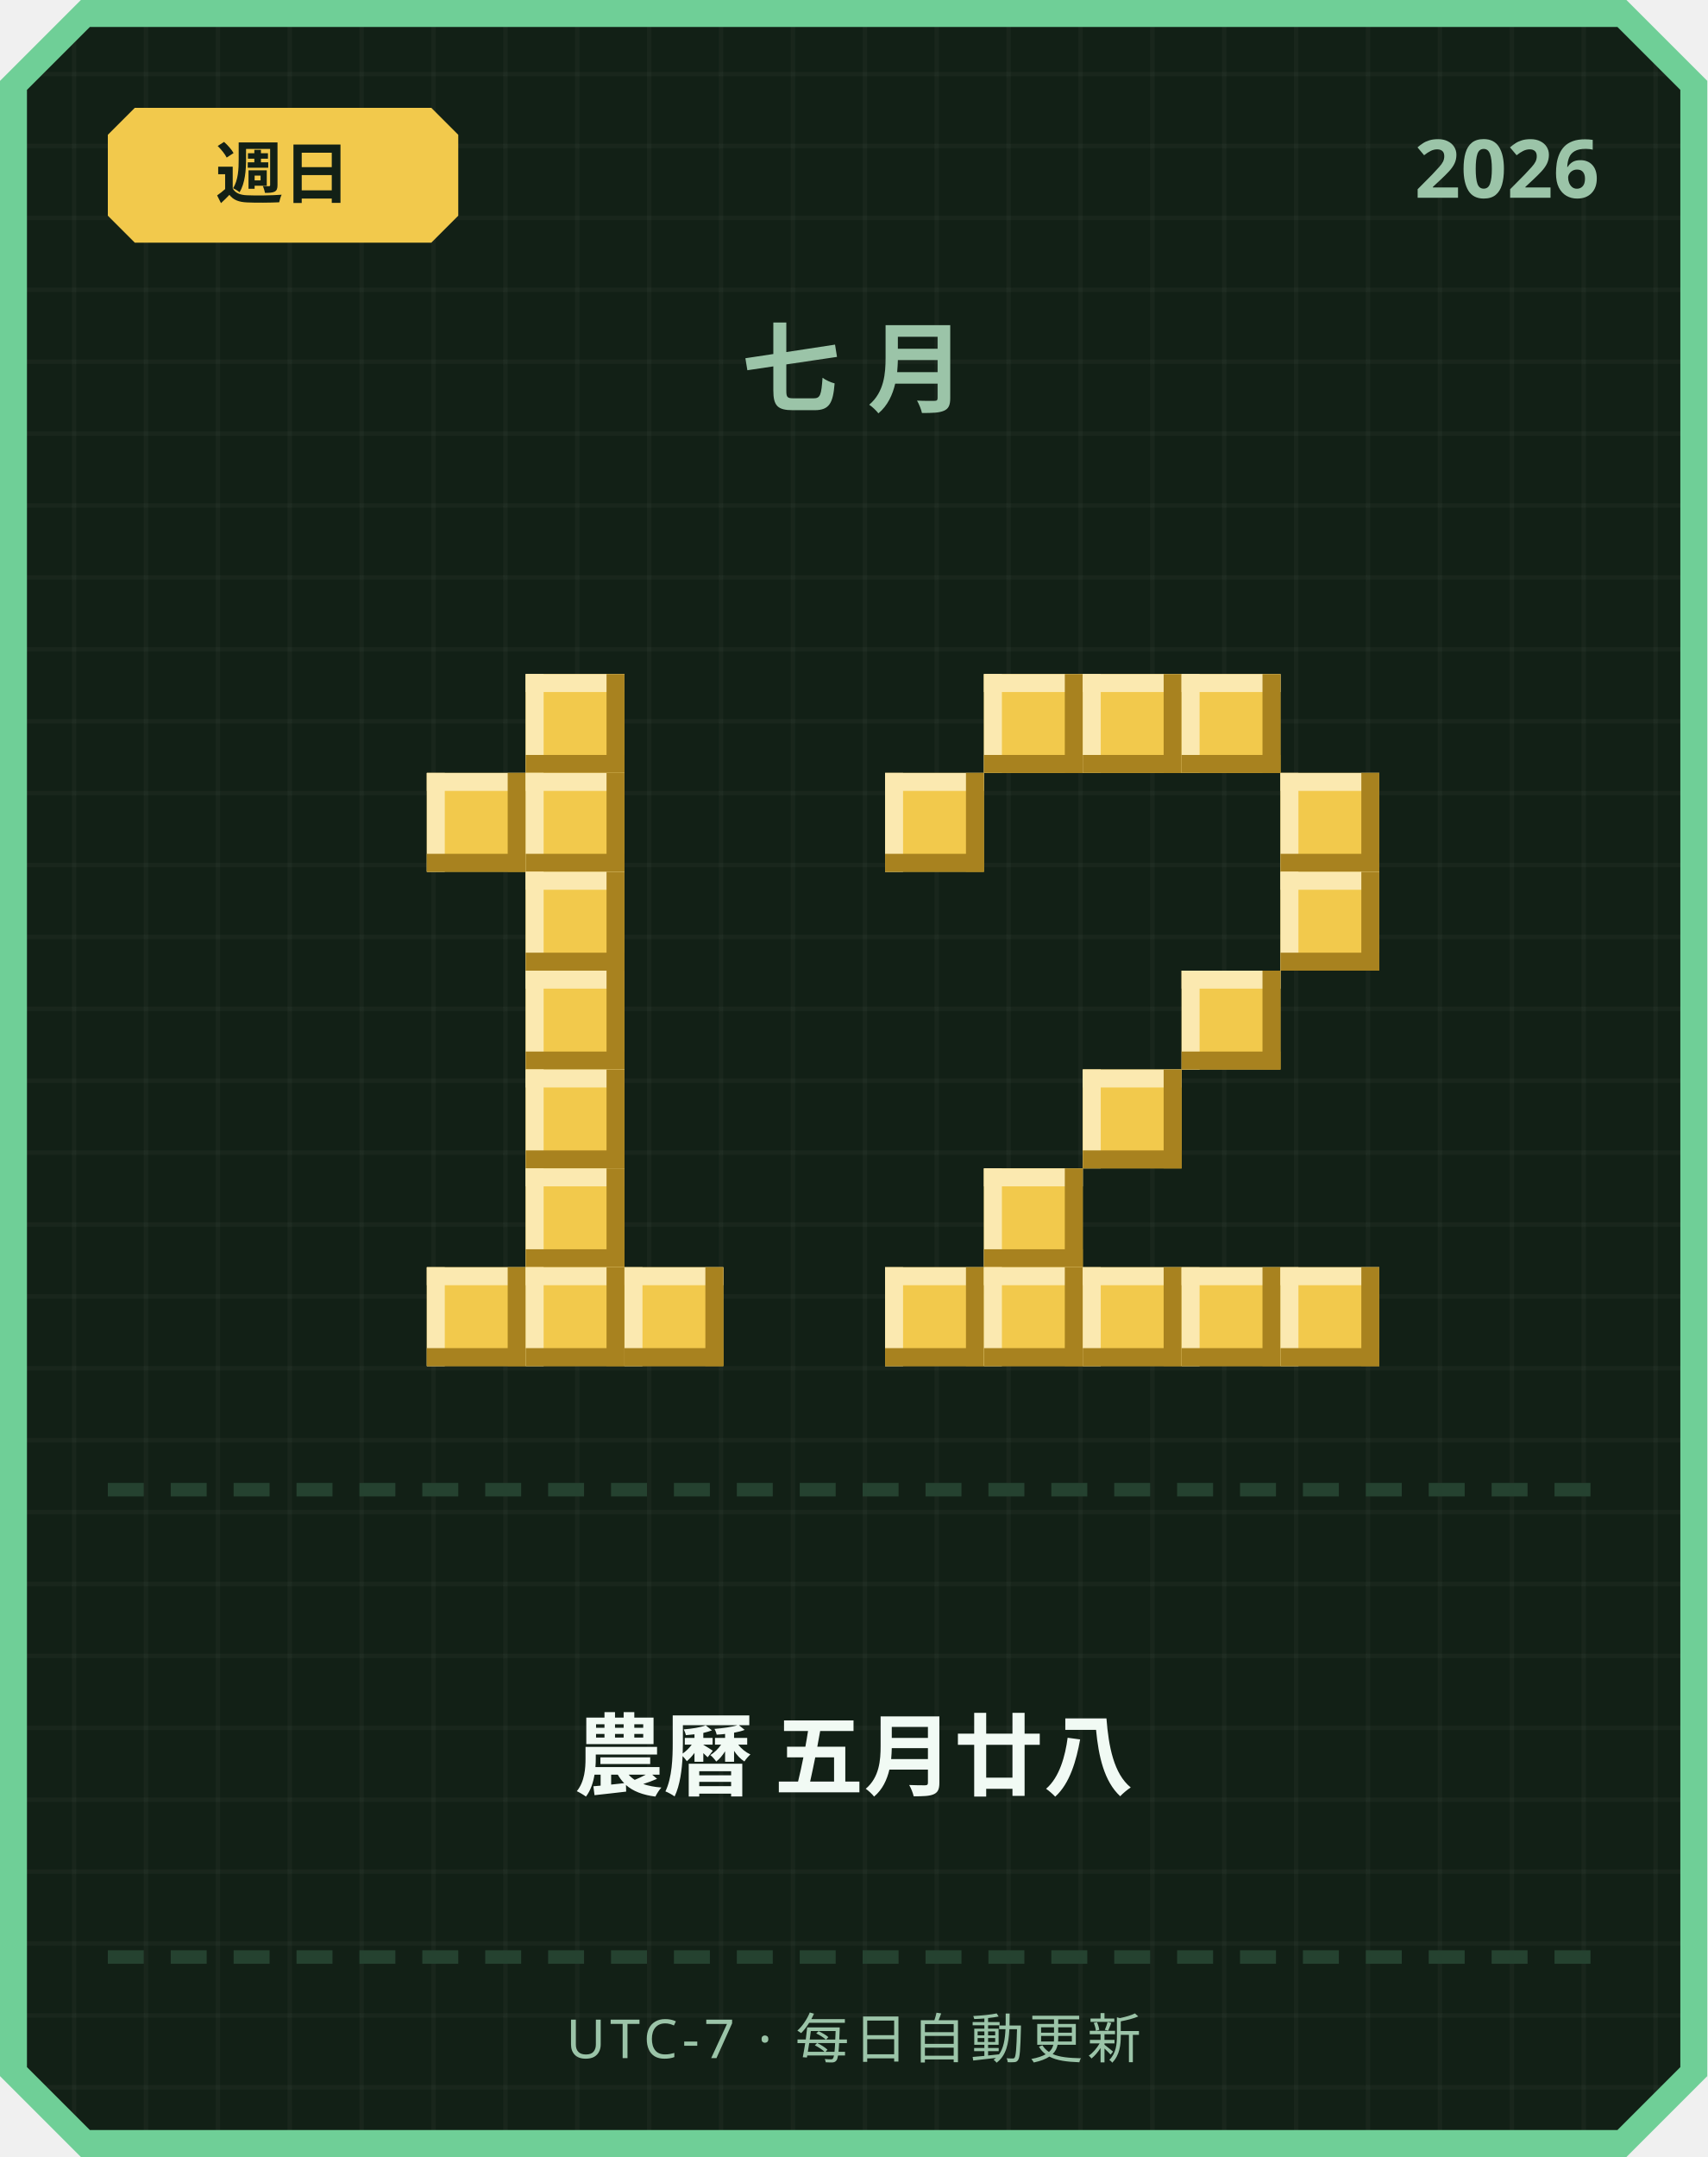
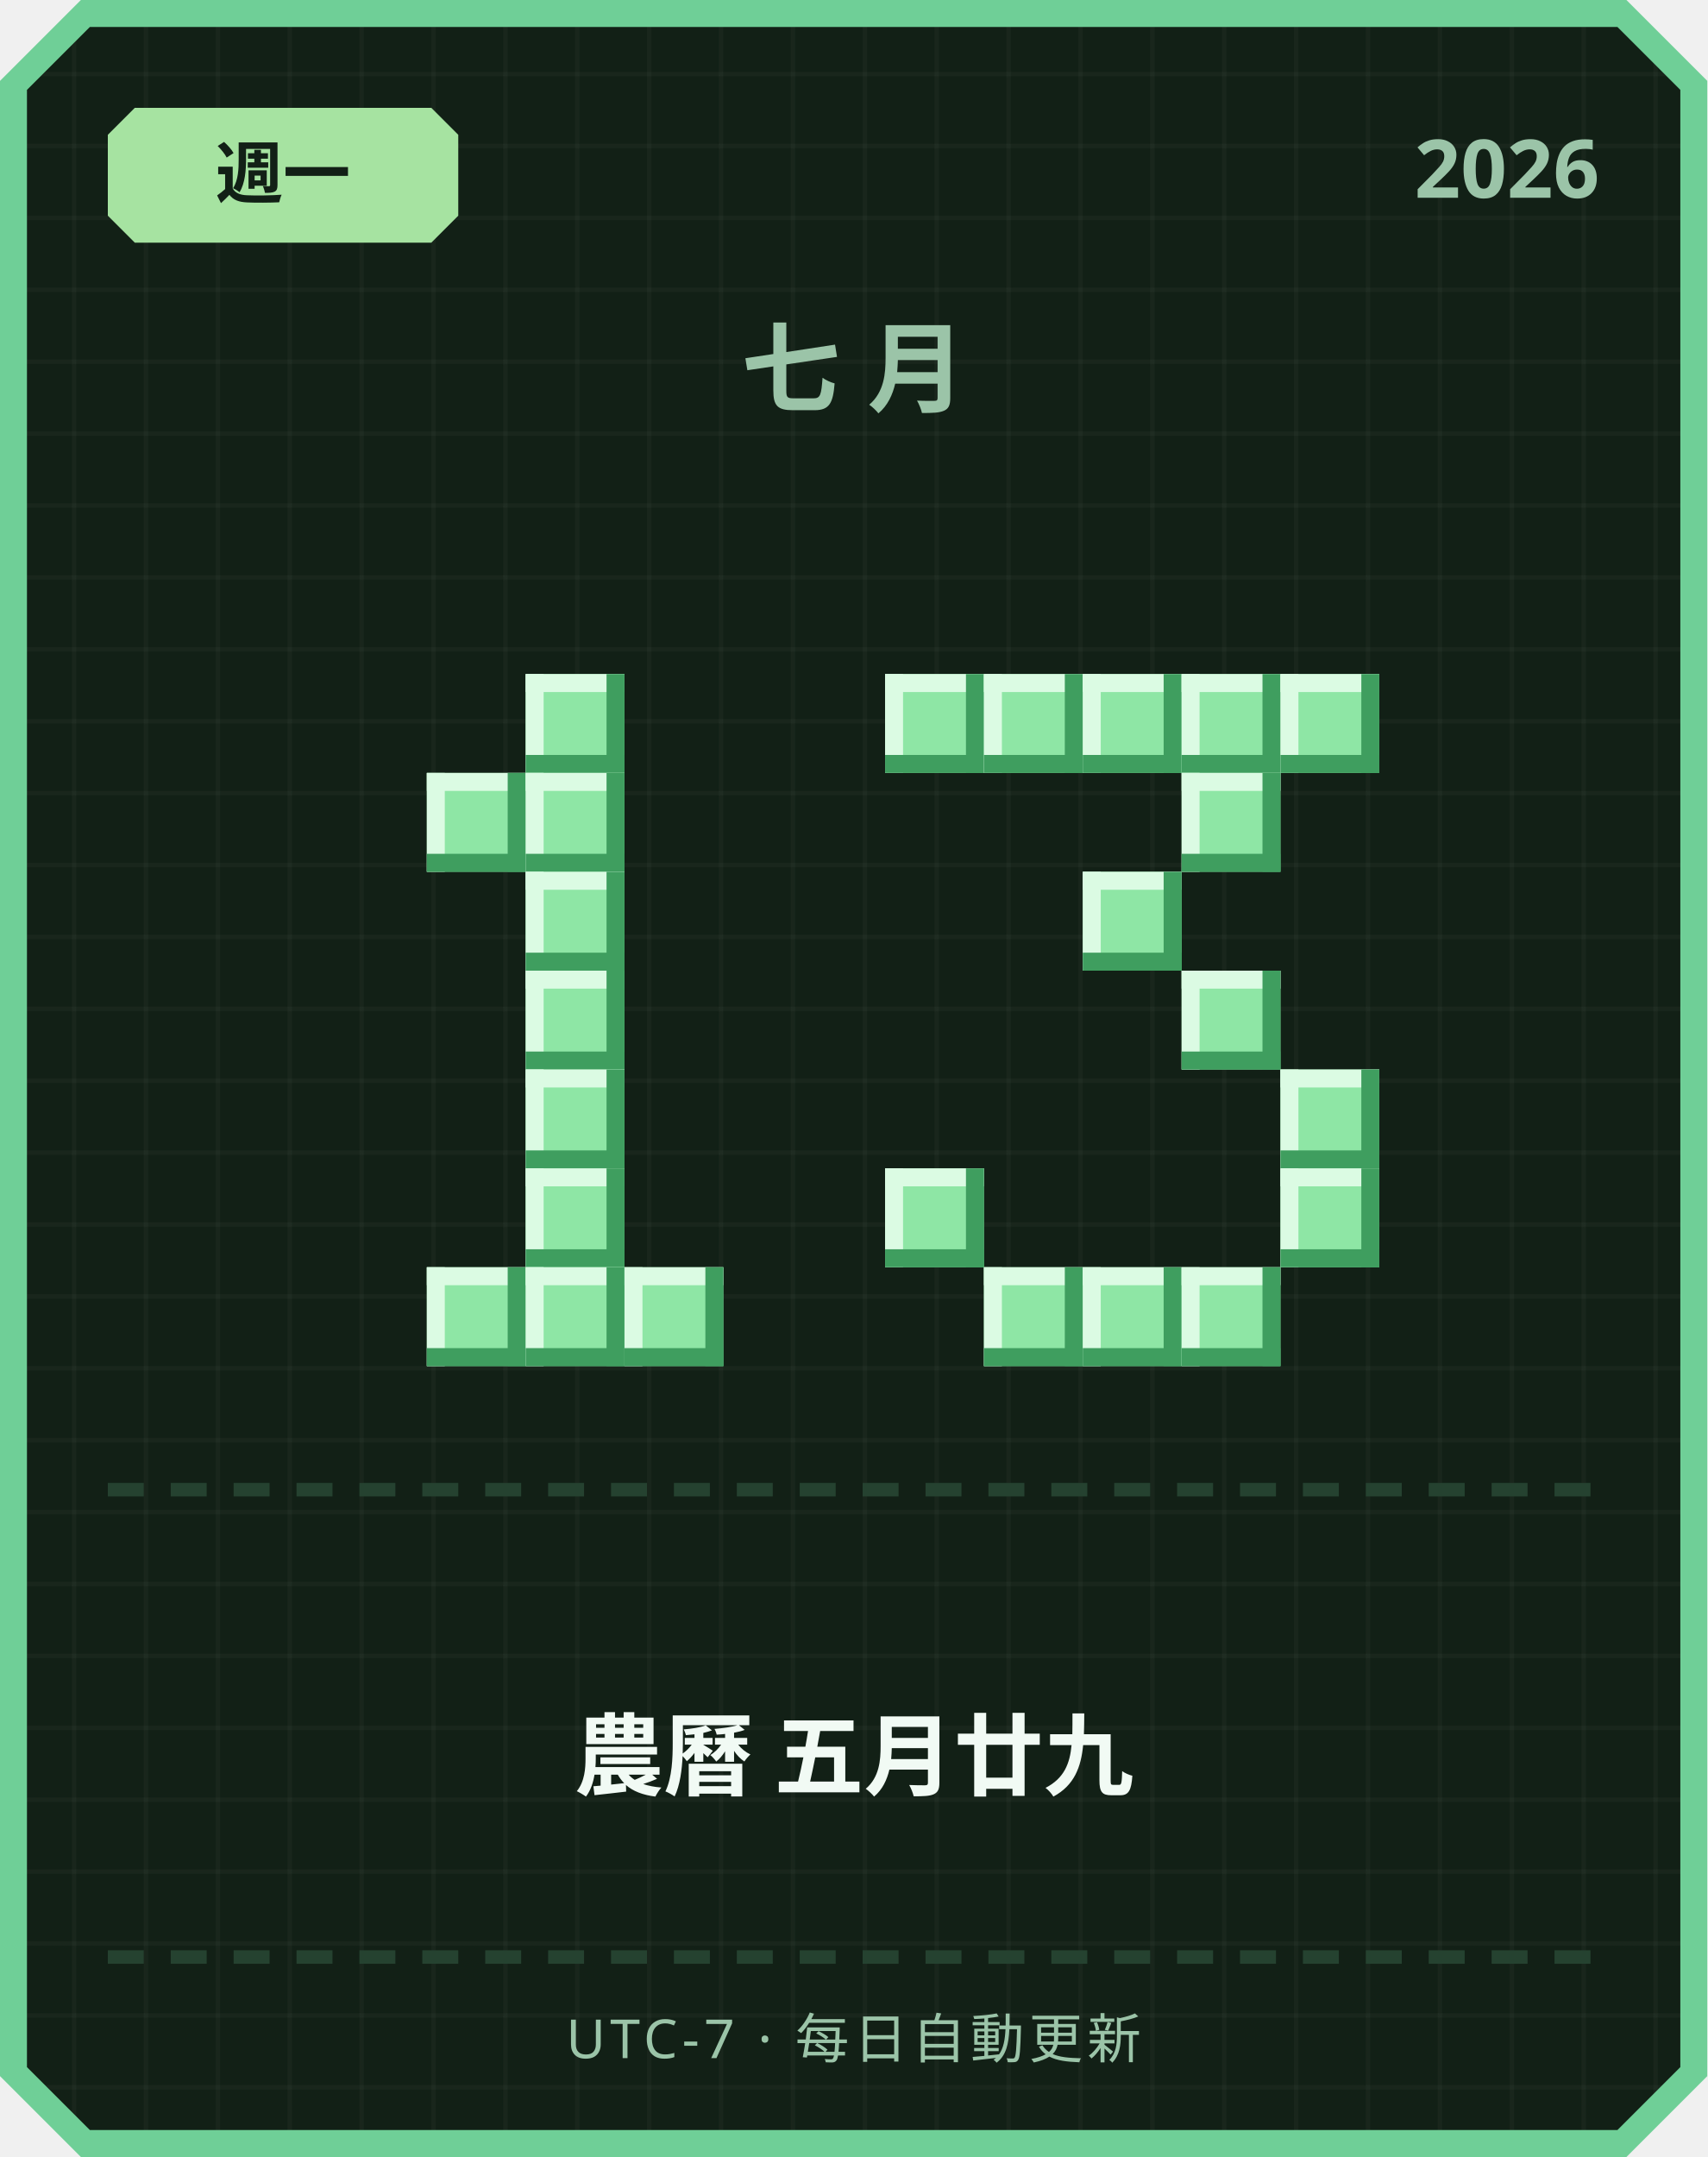
<svg xmlns="http://www.w3.org/2000/svg" width="380" height="480" viewBox="0 0 380 480">
  <defs>
    <pattern id="grid" width="16" height="16" patternUnits="userSpaceOnUse">
      <rect width="16" height="16" fill="#122016" />
      <rect width="1" height="16" fill="#ffffff" opacity="0.03" />
      <rect width="16" height="1" fill="#ffffff" opacity="0.03" />
    </pattern>
  </defs>
  <path d="M 18,0 L 362,0 L 380,18 L 380,462 L 362,480 L 18,480 L 0,462 L 0,18 Z" fill="#6fcf97" />
  <path d="M 20,6 L 360,6 L 374,20 L 374,460 L 360,474 L 20,474 L 6,460 L 6,20 Z" fill="url(#grid)" />
-   <path d="M 30,24 L 96,24 L 102,30 L 102,48 L 96,54 L 30,54 L 24,48 L 24,30 Z" fill="#f2c94c" />
-   <text x="63" y="44" text-anchor="middle" font-family="'Segoe UI', sans-serif" font-size="15" font-weight="700" fill="#122016">週日</text>
+   <path d="M 30,24 L 96,24 L 102,30 L 102,48 L 96,54 L 30,54 L 24,48 L 24,30 Z" fill="#a6e3a1" />
+   <text x="63" y="44" text-anchor="middle" font-family="'Segoe UI', sans-serif" font-size="15" font-weight="700" fill="#122016">週一</text>
  <text x="356" y="44" text-anchor="end" font-family="'Segoe UI', sans-serif" font-size="18" font-weight="700" fill="#9bc4a8">2026</text>
  <text x="190" y="90" text-anchor="middle" font-family="'Segoe UI', sans-serif" font-size="22" font-weight="700" letter-spacing="6" fill="#9bc4a8">七月</text>
-   <rect x="117" y="150" width="22" height="22" fill="#f2c94c" />
-   <rect x="117" y="150" width="22" height="4" fill="#fbe9b0" />
-   <rect x="117" y="150" width="4" height="22" fill="#fbe9b0" />
-   <rect x="117" y="168" width="22" height="4" fill="#a8821f" />
-   <rect x="135" y="150" width="4" height="22" fill="#a8821f" />
-   <rect x="95" y="172" width="22" height="22" fill="#f2c94c" />
-   <rect x="95" y="172" width="22" height="4" fill="#fbe9b0" />
-   <rect x="95" y="172" width="4" height="22" fill="#fbe9b0" />
-   <rect x="95" y="190" width="22" height="4" fill="#a8821f" />
-   <rect x="113" y="172" width="4" height="22" fill="#a8821f" />
-   <rect x="117" y="172" width="22" height="22" fill="#f2c94c" />
-   <rect x="117" y="172" width="22" height="4" fill="#fbe9b0" />
-   <rect x="117" y="172" width="4" height="22" fill="#fbe9b0" />
-   <rect x="117" y="190" width="22" height="4" fill="#a8821f" />
-   <rect x="135" y="172" width="4" height="22" fill="#a8821f" />
-   <rect x="117" y="194" width="22" height="22" fill="#f2c94c" />
-   <rect x="117" y="194" width="22" height="4" fill="#fbe9b0" />
-   <rect x="117" y="194" width="4" height="22" fill="#fbe9b0" />
-   <rect x="117" y="212" width="22" height="4" fill="#a8821f" />
-   <rect x="135" y="194" width="4" height="22" fill="#a8821f" />
-   <rect x="117" y="216" width="22" height="22" fill="#f2c94c" />
-   <rect x="117" y="216" width="22" height="4" fill="#fbe9b0" />
-   <rect x="117" y="216" width="4" height="22" fill="#fbe9b0" />
-   <rect x="117" y="234" width="22" height="4" fill="#a8821f" />
-   <rect x="135" y="216" width="4" height="22" fill="#a8821f" />
-   <rect x="117" y="238" width="22" height="22" fill="#f2c94c" />
-   <rect x="117" y="238" width="22" height="4" fill="#fbe9b0" />
-   <rect x="117" y="238" width="4" height="22" fill="#fbe9b0" />
-   <rect x="117" y="256" width="22" height="4" fill="#a8821f" />
-   <rect x="135" y="238" width="4" height="22" fill="#a8821f" />
-   <rect x="117" y="260" width="22" height="22" fill="#f2c94c" />
-   <rect x="117" y="260" width="22" height="4" fill="#fbe9b0" />
-   <rect x="117" y="260" width="4" height="22" fill="#fbe9b0" />
-   <rect x="117" y="278" width="22" height="4" fill="#a8821f" />
-   <rect x="135" y="260" width="4" height="22" fill="#a8821f" />
-   <rect x="95" y="282" width="22" height="22" fill="#f2c94c" />
-   <rect x="95" y="282" width="22" height="4" fill="#fbe9b0" />
-   <rect x="95" y="282" width="4" height="22" fill="#fbe9b0" />
-   <rect x="95" y="300" width="22" height="4" fill="#a8821f" />
-   <rect x="113" y="282" width="4" height="22" fill="#a8821f" />
-   <rect x="117" y="282" width="22" height="22" fill="#f2c94c" />
-   <rect x="117" y="282" width="22" height="4" fill="#fbe9b0" />
-   <rect x="117" y="282" width="4" height="22" fill="#fbe9b0" />
-   <rect x="117" y="300" width="22" height="4" fill="#a8821f" />
-   <rect x="135" y="282" width="4" height="22" fill="#a8821f" />
-   <rect x="139" y="282" width="22" height="22" fill="#f2c94c" />
-   <rect x="139" y="282" width="22" height="4" fill="#fbe9b0" />
-   <rect x="139" y="282" width="4" height="22" fill="#fbe9b0" />
-   <rect x="139" y="300" width="22" height="4" fill="#a8821f" />
-   <rect x="157" y="282" width="4" height="22" fill="#a8821f" />
-   <rect x="219" y="150" width="22" height="22" fill="#f2c94c" />
-   <rect x="219" y="150" width="22" height="4" fill="#fbe9b0" />
-   <rect x="219" y="150" width="4" height="22" fill="#fbe9b0" />
-   <rect x="219" y="168" width="22" height="4" fill="#a8821f" />
-   <rect x="237" y="150" width="4" height="22" fill="#a8821f" />
-   <rect x="241" y="150" width="22" height="22" fill="#f2c94c" />
-   <rect x="241" y="150" width="22" height="4" fill="#fbe9b0" />
-   <rect x="241" y="150" width="4" height="22" fill="#fbe9b0" />
-   <rect x="241" y="168" width="22" height="4" fill="#a8821f" />
-   <rect x="259" y="150" width="4" height="22" fill="#a8821f" />
-   <rect x="263" y="150" width="22" height="22" fill="#f2c94c" />
-   <rect x="263" y="150" width="22" height="4" fill="#fbe9b0" />
-   <rect x="263" y="150" width="4" height="22" fill="#fbe9b0" />
-   <rect x="263" y="168" width="22" height="4" fill="#a8821f" />
-   <rect x="281" y="150" width="4" height="22" fill="#a8821f" />
-   <rect x="197" y="172" width="22" height="22" fill="#f2c94c" />
-   <rect x="197" y="172" width="22" height="4" fill="#fbe9b0" />
-   <rect x="197" y="172" width="4" height="22" fill="#fbe9b0" />
-   <rect x="197" y="190" width="22" height="4" fill="#a8821f" />
-   <rect x="215" y="172" width="4" height="22" fill="#a8821f" />
-   <rect x="285" y="172" width="22" height="22" fill="#f2c94c" />
-   <rect x="285" y="172" width="22" height="4" fill="#fbe9b0" />
-   <rect x="285" y="172" width="4" height="22" fill="#fbe9b0" />
-   <rect x="285" y="190" width="22" height="4" fill="#a8821f" />
-   <rect x="303" y="172" width="4" height="22" fill="#a8821f" />
-   <rect x="285" y="194" width="22" height="22" fill="#f2c94c" />
-   <rect x="285" y="194" width="22" height="4" fill="#fbe9b0" />
-   <rect x="285" y="194" width="4" height="22" fill="#fbe9b0" />
-   <rect x="285" y="212" width="22" height="4" fill="#a8821f" />
-   <rect x="303" y="194" width="4" height="22" fill="#a8821f" />
-   <rect x="263" y="216" width="22" height="22" fill="#f2c94c" />
-   <rect x="263" y="216" width="22" height="4" fill="#fbe9b0" />
-   <rect x="263" y="216" width="4" height="22" fill="#fbe9b0" />
-   <rect x="263" y="234" width="22" height="4" fill="#a8821f" />
-   <rect x="281" y="216" width="4" height="22" fill="#a8821f" />
-   <rect x="241" y="238" width="22" height="22" fill="#f2c94c" />
-   <rect x="241" y="238" width="22" height="4" fill="#fbe9b0" />
-   <rect x="241" y="238" width="4" height="22" fill="#fbe9b0" />
-   <rect x="241" y="256" width="22" height="4" fill="#a8821f" />
-   <rect x="259" y="238" width="4" height="22" fill="#a8821f" />
-   <rect x="219" y="260" width="22" height="22" fill="#f2c94c" />
-   <rect x="219" y="260" width="22" height="4" fill="#fbe9b0" />
-   <rect x="219" y="260" width="4" height="22" fill="#fbe9b0" />
-   <rect x="219" y="278" width="22" height="4" fill="#a8821f" />
-   <rect x="237" y="260" width="4" height="22" fill="#a8821f" />
-   <rect x="197" y="282" width="22" height="22" fill="#f2c94c" />
-   <rect x="197" y="282" width="22" height="4" fill="#fbe9b0" />
-   <rect x="197" y="282" width="4" height="22" fill="#fbe9b0" />
-   <rect x="197" y="300" width="22" height="4" fill="#a8821f" />
-   <rect x="215" y="282" width="4" height="22" fill="#a8821f" />
-   <rect x="219" y="282" width="22" height="22" fill="#f2c94c" />
-   <rect x="219" y="282" width="22" height="4" fill="#fbe9b0" />
-   <rect x="219" y="282" width="4" height="22" fill="#fbe9b0" />
-   <rect x="219" y="300" width="22" height="4" fill="#a8821f" />
-   <rect x="237" y="282" width="4" height="22" fill="#a8821f" />
-   <rect x="241" y="282" width="22" height="22" fill="#f2c94c" />
-   <rect x="241" y="282" width="22" height="4" fill="#fbe9b0" />
-   <rect x="241" y="282" width="4" height="22" fill="#fbe9b0" />
-   <rect x="241" y="300" width="22" height="4" fill="#a8821f" />
-   <rect x="259" y="282" width="4" height="22" fill="#a8821f" />
-   <rect x="263" y="282" width="22" height="22" fill="#f2c94c" />
-   <rect x="263" y="282" width="22" height="4" fill="#fbe9b0" />
-   <rect x="263" y="282" width="4" height="22" fill="#fbe9b0" />
-   <rect x="263" y="300" width="22" height="4" fill="#a8821f" />
-   <rect x="281" y="282" width="4" height="22" fill="#a8821f" />
-   <rect x="285" y="282" width="22" height="22" fill="#f2c94c" />
-   <rect x="285" y="282" width="22" height="4" fill="#fbe9b0" />
-   <rect x="285" y="282" width="4" height="22" fill="#fbe9b0" />
-   <rect x="285" y="300" width="22" height="4" fill="#a8821f" />
-   <rect x="303" y="282" width="4" height="22" fill="#a8821f" />
+   <rect x="117" y="150" width="22" height="22" fill="#8ee6a5" />
+   <rect x="117" y="150" width="22" height="4" fill="#dbfbe3" />
+   <rect x="117" y="150" width="4" height="22" fill="#dbfbe3" />
+   <rect x="117" y="168" width="22" height="4" fill="#3f9e5f" />
+   <rect x="135" y="150" width="4" height="22" fill="#3f9e5f" />
+   <rect x="95" y="172" width="22" height="22" fill="#8ee6a5" />
+   <rect x="95" y="172" width="22" height="4" fill="#dbfbe3" />
+   <rect x="95" y="172" width="4" height="22" fill="#dbfbe3" />
+   <rect x="95" y="190" width="22" height="4" fill="#3f9e5f" />
+   <rect x="113" y="172" width="4" height="22" fill="#3f9e5f" />
+   <rect x="117" y="172" width="22" height="22" fill="#8ee6a5" />
+   <rect x="117" y="172" width="22" height="4" fill="#dbfbe3" />
+   <rect x="117" y="172" width="4" height="22" fill="#dbfbe3" />
+   <rect x="117" y="190" width="22" height="4" fill="#3f9e5f" />
+   <rect x="135" y="172" width="4" height="22" fill="#3f9e5f" />
+   <rect x="117" y="194" width="22" height="22" fill="#8ee6a5" />
+   <rect x="117" y="194" width="22" height="4" fill="#dbfbe3" />
+   <rect x="117" y="194" width="4" height="22" fill="#dbfbe3" />
+   <rect x="117" y="212" width="22" height="4" fill="#3f9e5f" />
+   <rect x="135" y="194" width="4" height="22" fill="#3f9e5f" />
+   <rect x="117" y="216" width="22" height="22" fill="#8ee6a5" />
+   <rect x="117" y="216" width="22" height="4" fill="#dbfbe3" />
+   <rect x="117" y="216" width="4" height="22" fill="#dbfbe3" />
+   <rect x="117" y="234" width="22" height="4" fill="#3f9e5f" />
+   <rect x="135" y="216" width="4" height="22" fill="#3f9e5f" />
+   <rect x="117" y="238" width="22" height="22" fill="#8ee6a5" />
+   <rect x="117" y="238" width="22" height="4" fill="#dbfbe3" />
+   <rect x="117" y="238" width="4" height="22" fill="#dbfbe3" />
+   <rect x="117" y="256" width="22" height="4" fill="#3f9e5f" />
+   <rect x="135" y="238" width="4" height="22" fill="#3f9e5f" />
+   <rect x="117" y="260" width="22" height="22" fill="#8ee6a5" />
+   <rect x="117" y="260" width="22" height="4" fill="#dbfbe3" />
+   <rect x="117" y="260" width="4" height="22" fill="#dbfbe3" />
+   <rect x="117" y="278" width="22" height="4" fill="#3f9e5f" />
+   <rect x="135" y="260" width="4" height="22" fill="#3f9e5f" />
+   <rect x="95" y="282" width="22" height="22" fill="#8ee6a5" />
+   <rect x="95" y="282" width="22" height="4" fill="#dbfbe3" />
+   <rect x="95" y="282" width="4" height="22" fill="#dbfbe3" />
+   <rect x="95" y="300" width="22" height="4" fill="#3f9e5f" />
+   <rect x="113" y="282" width="4" height="22" fill="#3f9e5f" />
+   <rect x="117" y="282" width="22" height="22" fill="#8ee6a5" />
+   <rect x="117" y="282" width="22" height="4" fill="#dbfbe3" />
+   <rect x="117" y="282" width="4" height="22" fill="#dbfbe3" />
+   <rect x="117" y="300" width="22" height="4" fill="#3f9e5f" />
+   <rect x="135" y="282" width="4" height="22" fill="#3f9e5f" />
+   <rect x="139" y="282" width="22" height="22" fill="#8ee6a5" />
+   <rect x="139" y="282" width="22" height="4" fill="#dbfbe3" />
+   <rect x="139" y="282" width="4" height="22" fill="#dbfbe3" />
+   <rect x="139" y="300" width="22" height="4" fill="#3f9e5f" />
+   <rect x="157" y="282" width="4" height="22" fill="#3f9e5f" />
+   <rect x="197" y="150" width="22" height="22" fill="#8ee6a5" />
+   <rect x="197" y="150" width="22" height="4" fill="#dbfbe3" />
+   <rect x="197" y="150" width="4" height="22" fill="#dbfbe3" />
+   <rect x="197" y="168" width="22" height="4" fill="#3f9e5f" />
+   <rect x="215" y="150" width="4" height="22" fill="#3f9e5f" />
+   <rect x="219" y="150" width="22" height="22" fill="#8ee6a5" />
+   <rect x="219" y="150" width="22" height="4" fill="#dbfbe3" />
+   <rect x="219" y="150" width="4" height="22" fill="#dbfbe3" />
+   <rect x="219" y="168" width="22" height="4" fill="#3f9e5f" />
+   <rect x="237" y="150" width="4" height="22" fill="#3f9e5f" />
+   <rect x="241" y="150" width="22" height="22" fill="#8ee6a5" />
+   <rect x="241" y="150" width="22" height="4" fill="#dbfbe3" />
+   <rect x="241" y="150" width="4" height="22" fill="#dbfbe3" />
+   <rect x="241" y="168" width="22" height="4" fill="#3f9e5f" />
+   <rect x="259" y="150" width="4" height="22" fill="#3f9e5f" />
+   <rect x="263" y="150" width="22" height="22" fill="#8ee6a5" />
+   <rect x="263" y="150" width="22" height="4" fill="#dbfbe3" />
+   <rect x="263" y="150" width="4" height="22" fill="#dbfbe3" />
+   <rect x="263" y="168" width="22" height="4" fill="#3f9e5f" />
+   <rect x="281" y="150" width="4" height="22" fill="#3f9e5f" />
+   <rect x="285" y="150" width="22" height="22" fill="#8ee6a5" />
+   <rect x="285" y="150" width="22" height="4" fill="#dbfbe3" />
+   <rect x="285" y="150" width="4" height="22" fill="#dbfbe3" />
+   <rect x="285" y="168" width="22" height="4" fill="#3f9e5f" />
+   <rect x="303" y="150" width="4" height="22" fill="#3f9e5f" />
+   <rect x="263" y="172" width="22" height="22" fill="#8ee6a5" />
+   <rect x="263" y="172" width="22" height="4" fill="#dbfbe3" />
+   <rect x="263" y="172" width="4" height="22" fill="#dbfbe3" />
+   <rect x="263" y="190" width="22" height="4" fill="#3f9e5f" />
+   <rect x="281" y="172" width="4" height="22" fill="#3f9e5f" />
+   <rect x="241" y="194" width="22" height="22" fill="#8ee6a5" />
+   <rect x="241" y="194" width="22" height="4" fill="#dbfbe3" />
+   <rect x="241" y="194" width="4" height="22" fill="#dbfbe3" />
+   <rect x="241" y="212" width="22" height="4" fill="#3f9e5f" />
+   <rect x="259" y="194" width="4" height="22" fill="#3f9e5f" />
+   <rect x="263" y="216" width="22" height="22" fill="#8ee6a5" />
+   <rect x="263" y="216" width="22" height="4" fill="#dbfbe3" />
+   <rect x="263" y="216" width="4" height="22" fill="#dbfbe3" />
+   <rect x="263" y="234" width="22" height="4" fill="#3f9e5f" />
+   <rect x="281" y="216" width="4" height="22" fill="#3f9e5f" />
+   <rect x="285" y="238" width="22" height="22" fill="#8ee6a5" />
+   <rect x="285" y="238" width="22" height="4" fill="#dbfbe3" />
+   <rect x="285" y="238" width="4" height="22" fill="#dbfbe3" />
+   <rect x="285" y="256" width="22" height="4" fill="#3f9e5f" />
+   <rect x="303" y="238" width="4" height="22" fill="#3f9e5f" />
+   <rect x="197" y="260" width="22" height="22" fill="#8ee6a5" />
+   <rect x="197" y="260" width="22" height="4" fill="#dbfbe3" />
+   <rect x="197" y="260" width="4" height="22" fill="#dbfbe3" />
+   <rect x="197" y="278" width="22" height="4" fill="#3f9e5f" />
+   <rect x="215" y="260" width="4" height="22" fill="#3f9e5f" />
+   <rect x="285" y="260" width="22" height="22" fill="#8ee6a5" />
+   <rect x="285" y="260" width="22" height="4" fill="#dbfbe3" />
+   <rect x="285" y="260" width="4" height="22" fill="#dbfbe3" />
+   <rect x="285" y="278" width="22" height="4" fill="#3f9e5f" />
+   <rect x="303" y="260" width="4" height="22" fill="#3f9e5f" />
+   <rect x="219" y="282" width="22" height="22" fill="#8ee6a5" />
+   <rect x="219" y="282" width="22" height="4" fill="#dbfbe3" />
+   <rect x="219" y="282" width="4" height="22" fill="#dbfbe3" />
+   <rect x="219" y="300" width="22" height="4" fill="#3f9e5f" />
+   <rect x="237" y="282" width="4" height="22" fill="#3f9e5f" />
+   <rect x="241" y="282" width="22" height="22" fill="#8ee6a5" />
+   <rect x="241" y="282" width="22" height="4" fill="#dbfbe3" />
+   <rect x="241" y="282" width="4" height="22" fill="#dbfbe3" />
+   <rect x="241" y="300" width="22" height="4" fill="#3f9e5f" />
+   <rect x="259" y="282" width="4" height="22" fill="#3f9e5f" />
+   <rect x="263" y="282" width="22" height="22" fill="#8ee6a5" />
+   <rect x="263" y="282" width="22" height="4" fill="#dbfbe3" />
+   <rect x="263" y="282" width="4" height="22" fill="#dbfbe3" />
+   <rect x="263" y="300" width="22" height="4" fill="#3f9e5f" />
+   <rect x="281" y="282" width="4" height="22" fill="#3f9e5f" />
  <rect x="24" y="330" width="8" height="3" fill="#254230" />
  <rect x="38" y="330" width="8" height="3" fill="#254230" />
  <rect x="52" y="330" width="8" height="3" fill="#254230" />
  <rect x="66" y="330" width="8" height="3" fill="#254230" />
  <rect x="80" y="330" width="8" height="3" fill="#254230" />
  <rect x="94" y="330" width="8" height="3" fill="#254230" />
  <rect x="108" y="330" width="8" height="3" fill="#254230" />
  <rect x="122" y="330" width="8" height="3" fill="#254230" />
  <rect x="136" y="330" width="8" height="3" fill="#254230" />
  <rect x="150" y="330" width="8" height="3" fill="#254230" />
  <rect x="164" y="330" width="8" height="3" fill="#254230" />
  <rect x="178" y="330" width="8" height="3" fill="#254230" />
  <rect x="192" y="330" width="8" height="3" fill="#254230" />
  <rect x="206" y="330" width="8" height="3" fill="#254230" />
  <rect x="220" y="330" width="8" height="3" fill="#254230" />
  <rect x="234" y="330" width="8" height="3" fill="#254230" />
  <rect x="248" y="330" width="8" height="3" fill="#254230" />
  <rect x="262" y="330" width="8" height="3" fill="#254230" />
  <rect x="276" y="330" width="8" height="3" fill="#254230" />
  <rect x="290" y="330" width="8" height="3" fill="#254230" />
  <rect x="304" y="330" width="8" height="3" fill="#254230" />
  <rect x="318" y="330" width="8" height="3" fill="#254230" />
  <rect x="332" y="330" width="8" height="3" fill="#254230" />
  <rect x="346" y="330" width="8" height="3" fill="#254230" />
-   <text x="190" y="398" text-anchor="middle" font-family="'Segoe UI', 'Microsoft JhengHei', sans-serif" font-size="20" font-weight="700" fill="#f1faf4">農曆 五月廿八</text>
+   <text x="190" y="398" text-anchor="middle" font-family="'Segoe UI', 'Microsoft JhengHei', sans-serif" font-size="20" font-weight="700" fill="#f1faf4">農曆 五月廿九</text>
  <rect x="24" y="434" width="8" height="3" fill="#254230" />
  <rect x="38" y="434" width="8" height="3" fill="#254230" />
  <rect x="52" y="434" width="8" height="3" fill="#254230" />
  <rect x="66" y="434" width="8" height="3" fill="#254230" />
  <rect x="80" y="434" width="8" height="3" fill="#254230" />
  <rect x="94" y="434" width="8" height="3" fill="#254230" />
  <rect x="108" y="434" width="8" height="3" fill="#254230" />
  <rect x="122" y="434" width="8" height="3" fill="#254230" />
  <rect x="136" y="434" width="8" height="3" fill="#254230" />
  <rect x="150" y="434" width="8" height="3" fill="#254230" />
  <rect x="164" y="434" width="8" height="3" fill="#254230" />
  <rect x="178" y="434" width="8" height="3" fill="#254230" />
  <rect x="192" y="434" width="8" height="3" fill="#254230" />
  <rect x="206" y="434" width="8" height="3" fill="#254230" />
  <rect x="220" y="434" width="8" height="3" fill="#254230" />
  <rect x="234" y="434" width="8" height="3" fill="#254230" />
  <rect x="248" y="434" width="8" height="3" fill="#254230" />
  <rect x="262" y="434" width="8" height="3" fill="#254230" />
  <rect x="276" y="434" width="8" height="3" fill="#254230" />
  <rect x="290" y="434" width="8" height="3" fill="#254230" />
  <rect x="304" y="434" width="8" height="3" fill="#254230" />
  <rect x="318" y="434" width="8" height="3" fill="#254230" />
  <rect x="332" y="434" width="8" height="3" fill="#254230" />
  <rect x="346" y="434" width="8" height="3" fill="#254230" />
  <text x="190" y="458" text-anchor="middle" font-family="'Segoe UI', sans-serif" font-size="12" letter-spacing="1" fill="#9bc4a8">UTC-7 · 每日自動更新</text>
</svg>
